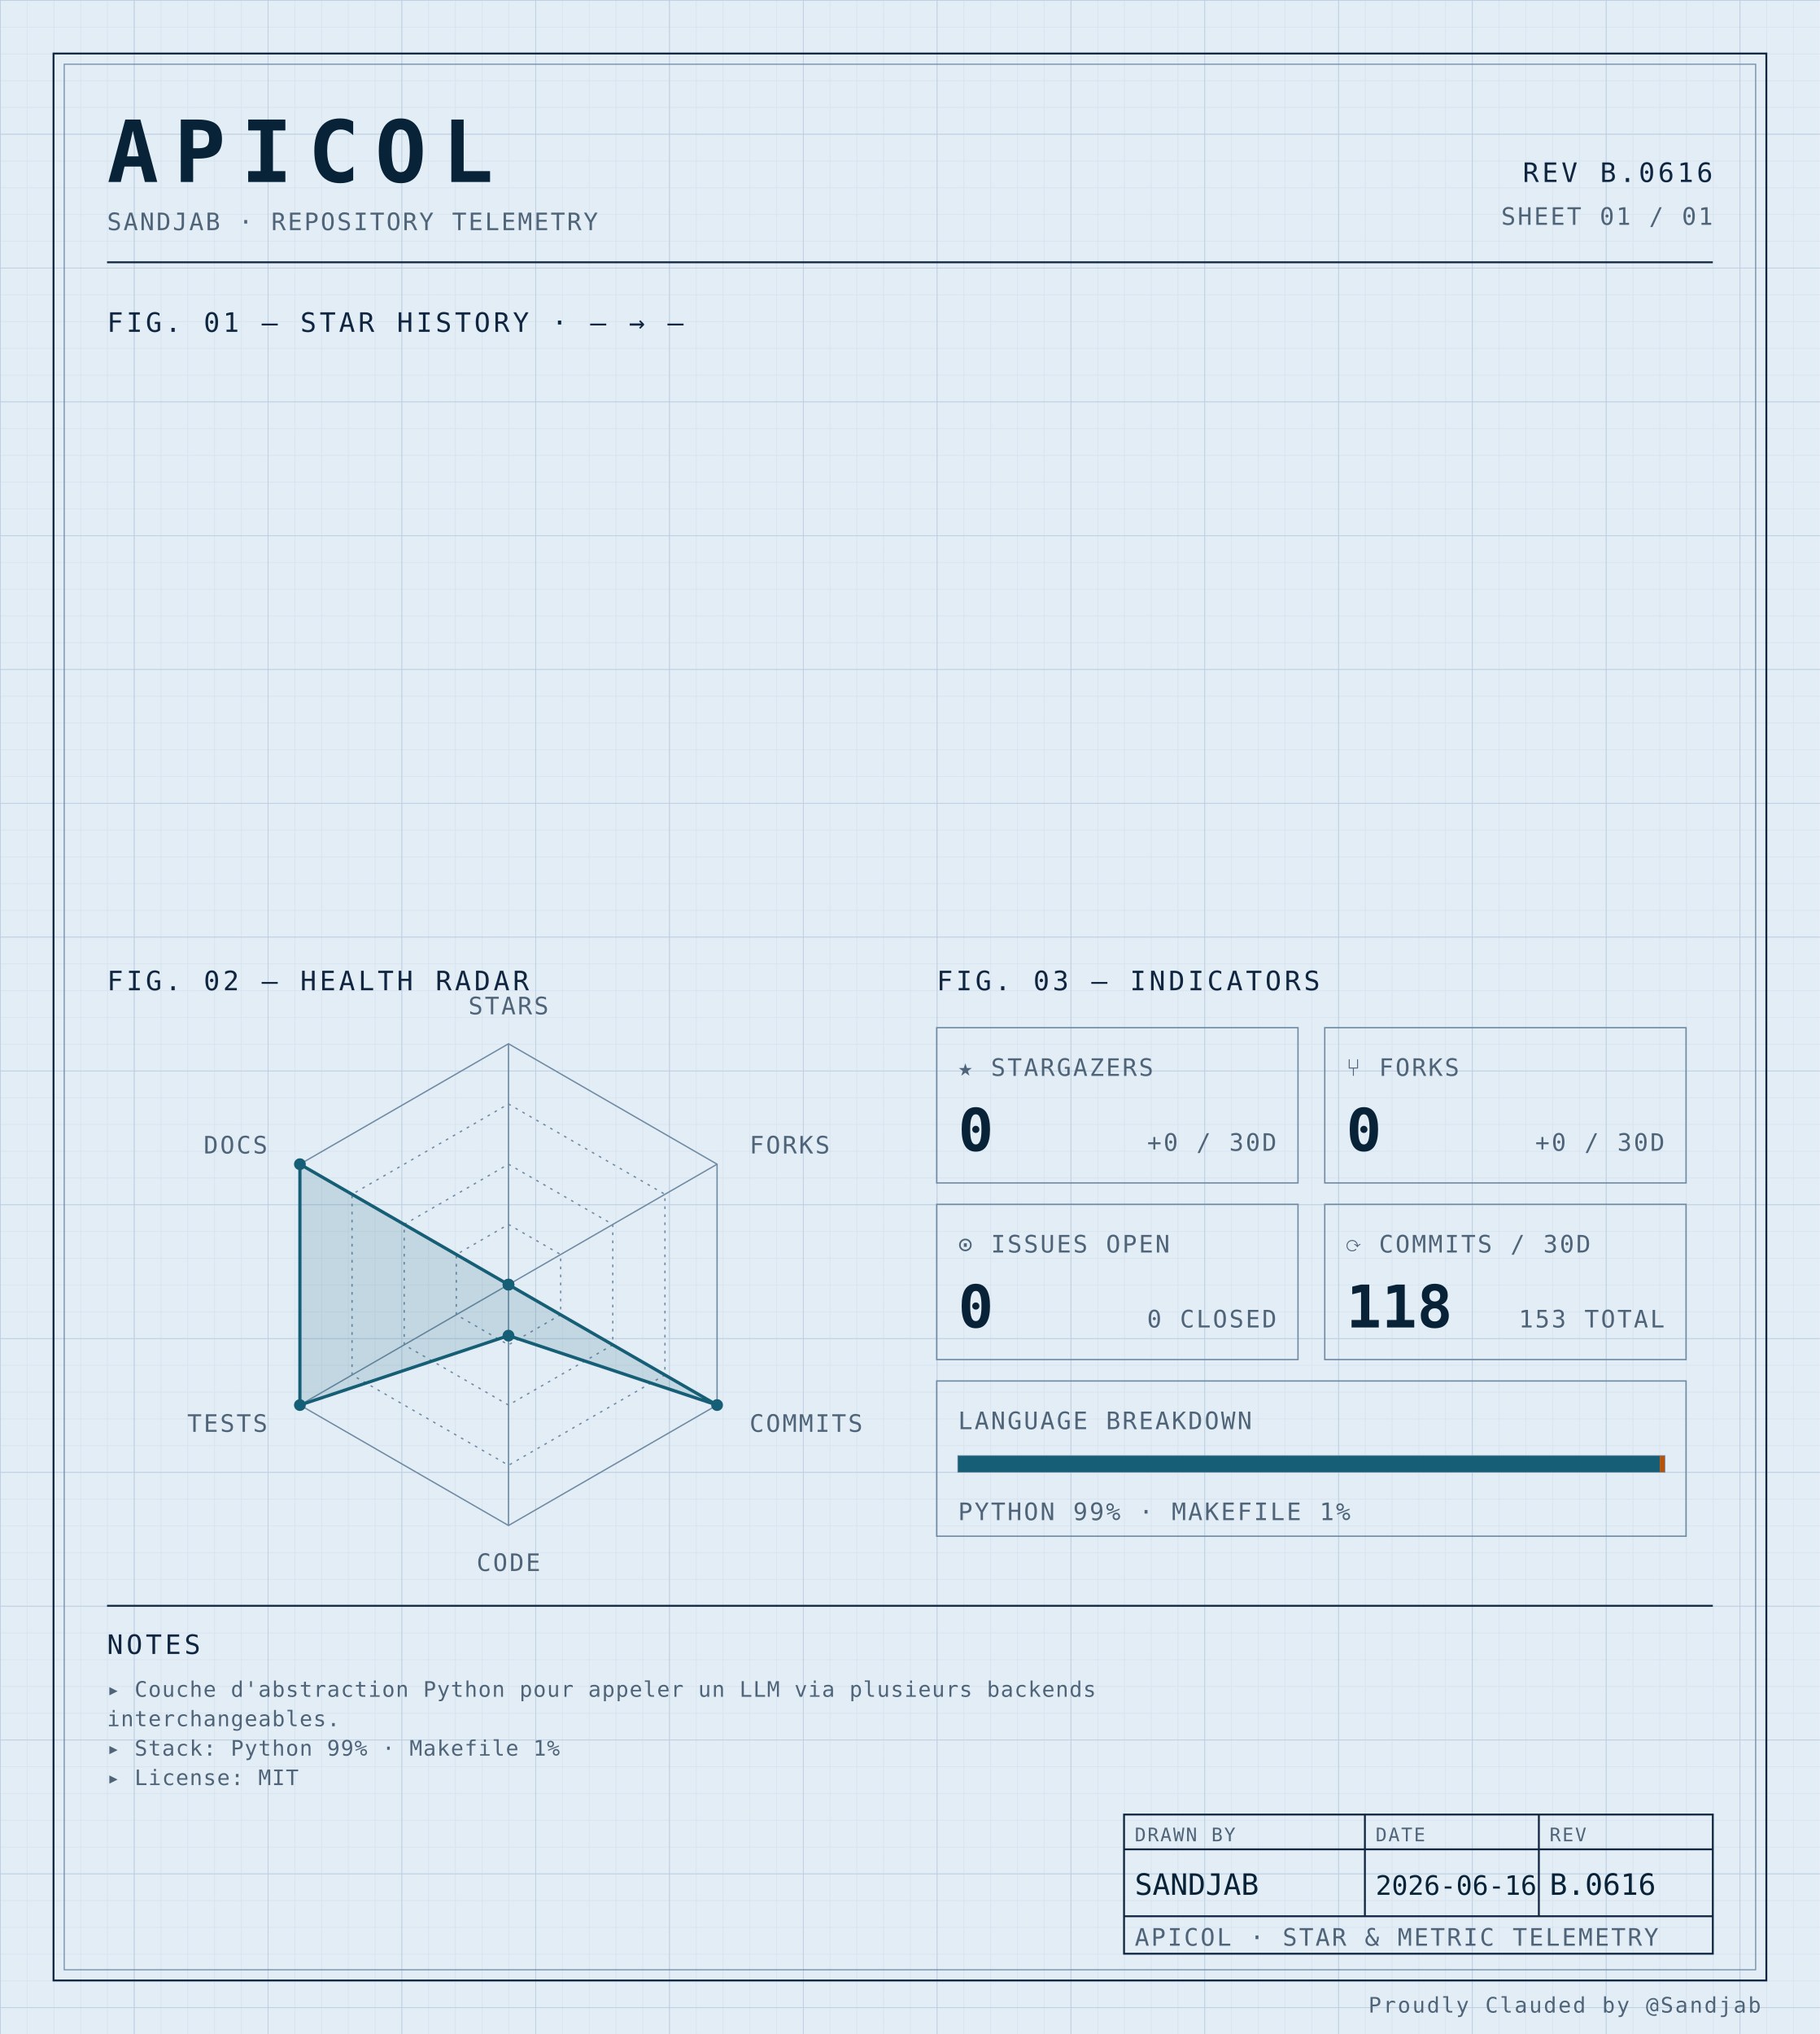
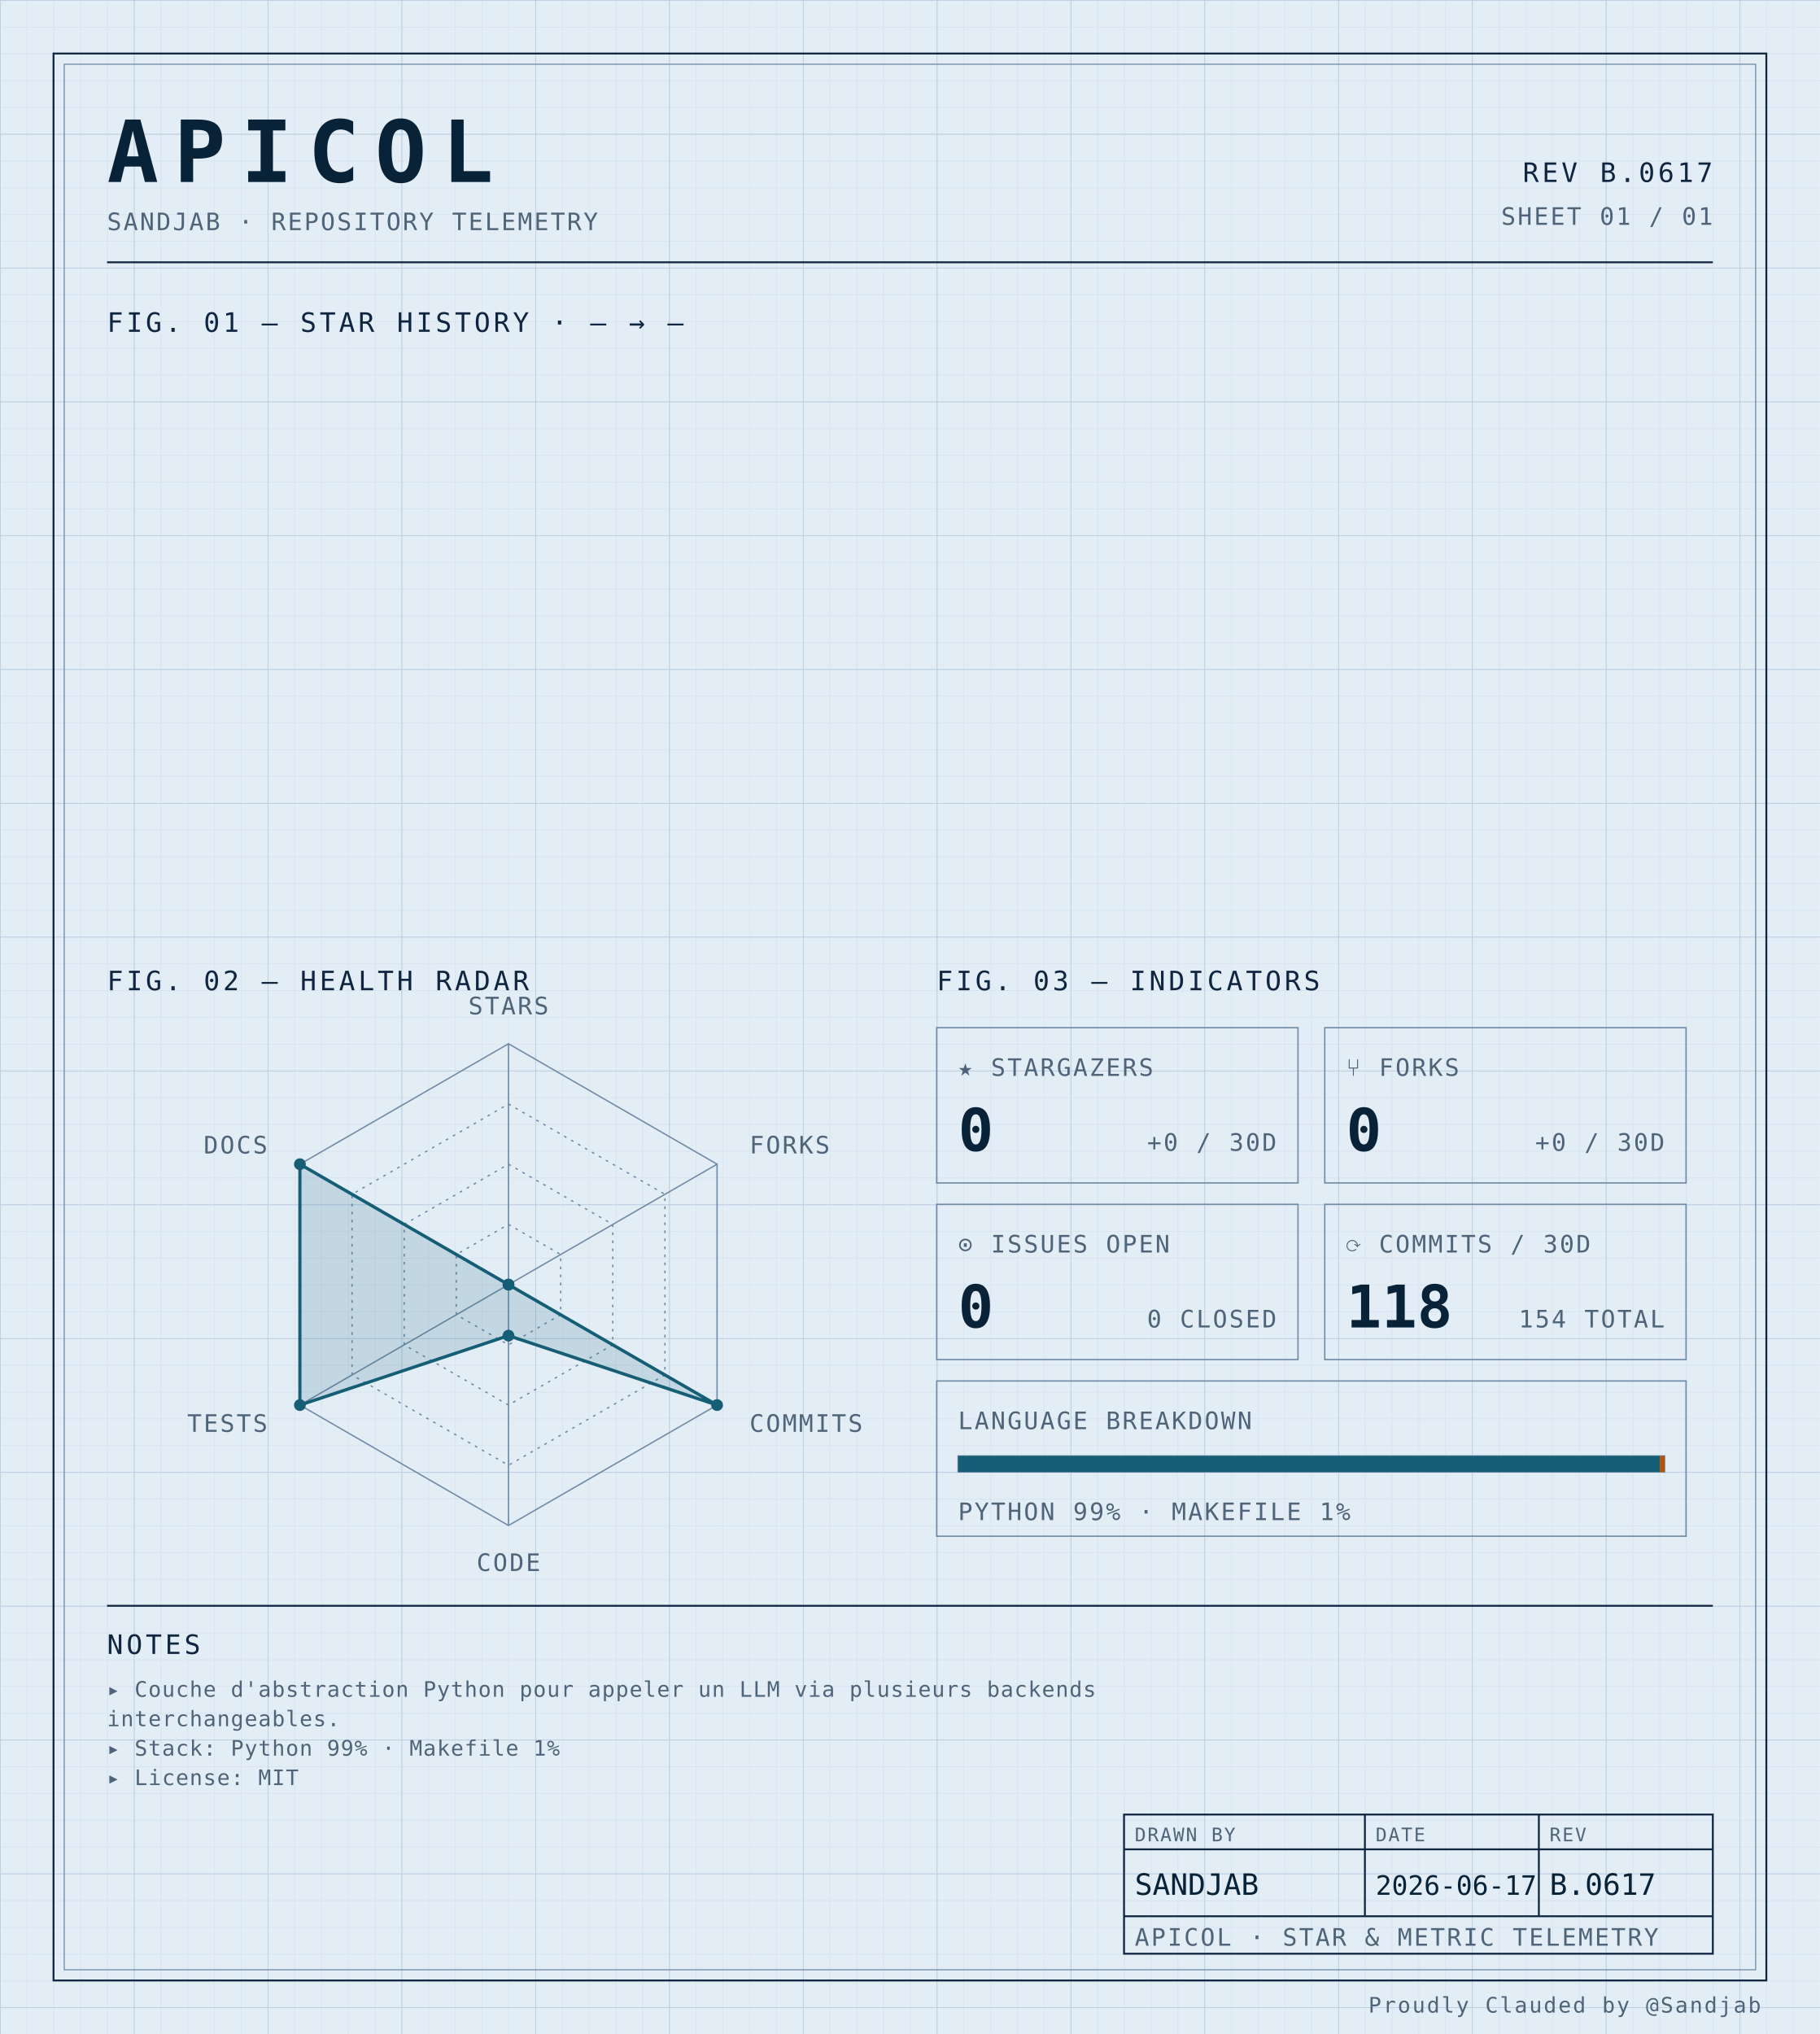
<svg xmlns="http://www.w3.org/2000/svg" width="100%" viewBox="0 0 680 760" role="img">
  <defs>
    <pattern id="grid-fine" width="10" height="10" patternUnits="userSpaceOnUse">
      <path d="M10 0H0V10" fill="none" stroke="#d4e0ec" stroke-width="0.4" />
    </pattern>
    <pattern id="grid-major" width="50" height="50" patternUnits="userSpaceOnUse">
      <path d="M50 0H0V50" fill="none" stroke="#b8cce0" stroke-width="0.5" />
    </pattern>
  </defs>
  <rect x="0" y="0" width="680" height="760" fill="#e3edf6" />
  <rect x="0" y="0" width="680" height="760" fill="url(#grid-fine)" />
  <rect x="0" y="0" width="680" height="760" fill="url(#grid-major)" />
  <rect x="20" y="20" width="640" height="720" fill="none" stroke="#0f2540" stroke-width="0.7" />
  <rect x="24" y="24" width="632" height="712" fill="none" stroke="#6f8aa3" stroke-width="0.4" />
  <text x="40" y="68" font-family="ui-monospace, 'SF Mono', 'JetBrains Mono', 'Cascadia Code', Consolas, monospace" font-size="32" font-weight="700" fill="#082338" text-anchor="start" letter-spacing="0.18em">APICOL</text>
  <text x="40" y="86" font-family="ui-monospace, 'SF Mono', 'JetBrains Mono', 'Cascadia Code', Consolas, monospace" font-size="9" font-weight="400" fill="#4f6478" text-anchor="start" letter-spacing="0.08em">SANDJAB · REPOSITORY TELEMETRY</text>
-   <text x="640" y="68" font-family="ui-monospace, 'SF Mono', 'JetBrains Mono', 'Cascadia Code', Consolas, monospace" font-size="10" font-weight="400" fill="#0f2540" text-anchor="end" letter-spacing="0.12em">REV B.0616</text>
+   <text x="640" y="68" font-family="ui-monospace, 'SF Mono', 'JetBrains Mono', 'Cascadia Code', Consolas, monospace" font-size="10" font-weight="400" fill="#0f2540" text-anchor="end" letter-spacing="0.12em">REV B.0617</text>
  <text x="640" y="84" font-family="ui-monospace, 'SF Mono', 'JetBrains Mono', 'Cascadia Code', Consolas, monospace" font-size="9" font-weight="400" fill="#4f6478" text-anchor="end" letter-spacing="0.08em">SHEET 01 / 01</text>
  <line x1="40" y1="98" x2="640" y2="98" stroke="#0f2540" stroke-width="0.7" />
  <text x="40" y="124" font-family="ui-monospace, 'SF Mono', 'JetBrains Mono', 'Cascadia Code', Consolas, monospace" font-size="10" font-weight="400" fill="#0f2540" text-anchor="start" letter-spacing="0.12em">FIG. 01 — STAR HISTORY · — → —</text>
  <text x="40" y="370" font-family="ui-monospace, 'SF Mono', 'JetBrains Mono', 'Cascadia Code', Consolas, monospace" font-size="10" font-weight="400" fill="#0f2540" text-anchor="start" letter-spacing="0.12em">FIG. 02 — HEALTH RADAR</text>
  <g transform="translate(190 480)">
    <polygon points="0.00,-90.00 77.94,-45.00 77.94,45.00 0.00,90.00 -77.94,45.00 -77.94,-45.00" fill="none" stroke="#6f8aa3" stroke-width="0.5" />
    <polygon points="0.00,-67.50 58.46,-33.75 58.46,33.75 0.00,67.50 -58.46,33.75 -58.46,-33.75" fill="none" stroke="#6f8aa3" stroke-width="0.5" stroke-dasharray="1,2" />
    <polygon points="0.00,-45.00 38.97,-22.50 38.97,22.50 0.00,45.00 -38.97,22.50 -38.97,-22.50" fill="none" stroke="#6f8aa3" stroke-width="0.5" stroke-dasharray="1,2" />
    <polygon points="0.00,-22.50 19.49,-11.25 19.49,11.25 0.00,22.50 -19.49,11.25 -19.49,-11.25" fill="none" stroke="#6f8aa3" stroke-width="0.5" stroke-dasharray="1,2" />
    <line x1="0" y1="0" x2="0.00" y2="-90.00" stroke="#6f8aa3" stroke-width="0.5" />
    <line x1="0" y1="0" x2="77.94" y2="-45.00" stroke="#6f8aa3" stroke-width="0.5" />
    <line x1="0" y1="0" x2="77.94" y2="45.00" stroke="#6f8aa3" stroke-width="0.5" />
    <line x1="0" y1="0" x2="0.00" y2="90.00" stroke="#6f8aa3" stroke-width="0.5" />
    <line x1="0" y1="0" x2="-77.94" y2="45.00" stroke="#6f8aa3" stroke-width="0.5" />
    <line x1="0" y1="0" x2="-77.94" y2="-45.00" stroke="#6f8aa3" stroke-width="0.5" />
    <polygon points="0.00,0.00 0.00,0.00 77.94,45.00 0.00,19.06 -77.94,45.00 -77.94,-45.00" fill="#155e75" fill-opacity="0.16" stroke="#155e75" stroke-width="1.2" />
    <circle cx="0.00" cy="0.00" r="2.2" fill="#155e75" />
    <circle cx="0.00" cy="0.00" r="2.2" fill="#155e75" />
    <circle cx="77.94" cy="45.00" r="2.2" fill="#155e75" />
    <circle cx="0.00" cy="19.06" r="2.2" fill="#155e75" />
    <circle cx="-77.94" cy="45.00" r="2.2" fill="#155e75" />
    <circle cx="-77.94" cy="-45.00" r="2.2" fill="#155e75" />
    <text x="6.3681633555662356e-15" y="-101" font-family="ui-monospace, 'SF Mono', 'JetBrains Mono', 'Cascadia Code', Consolas, monospace" font-size="9" font-weight="400" fill="#4f6478" text-anchor="middle" letter-spacing="0.08em">STARS</text>
    <text x="90.067" y="-49" font-family="ui-monospace, 'SF Mono', 'JetBrains Mono', 'Cascadia Code', Consolas, monospace" font-size="9" font-weight="400" fill="#4f6478" text-anchor="start" letter-spacing="0.08em">FORKS</text>
    <text x="90.067" y="55" font-family="ui-monospace, 'SF Mono', 'JetBrains Mono', 'Cascadia Code', Consolas, monospace" font-size="9" font-weight="400" fill="#4f6478" text-anchor="start" letter-spacing="0.08em">COMMITS</text>
    <text x="6.3681633555662356e-15" y="107" font-family="ui-monospace, 'SF Mono', 'JetBrains Mono', 'Cascadia Code', Consolas, monospace" font-size="9" font-weight="400" fill="#4f6478" text-anchor="middle" letter-spacing="0.08em">CODE</text>
    <text x="-90.067" y="55" font-family="ui-monospace, 'SF Mono', 'JetBrains Mono', 'Cascadia Code', Consolas, monospace" font-size="9" font-weight="400" fill="#4f6478" text-anchor="end" letter-spacing="0.08em">TESTS</text>
    <text x="-90.067" y="-49" font-family="ui-monospace, 'SF Mono', 'JetBrains Mono', 'Cascadia Code', Consolas, monospace" font-size="9" font-weight="400" fill="#4f6478" text-anchor="end" letter-spacing="0.08em">DOCS</text>
  </g>
  <text x="350" y="370" font-family="ui-monospace, 'SF Mono', 'JetBrains Mono', 'Cascadia Code', Consolas, monospace" font-size="10" font-weight="400" fill="#0f2540" text-anchor="start" letter-spacing="0.12em">FIG. 03 — INDICATORS</text>
  <rect x="350" y="384" width="135" height="58" fill="none" stroke="#6f8aa3" stroke-width="0.5" />
  <text x="358" y="402" font-family="ui-monospace, 'SF Mono', 'JetBrains Mono', 'Cascadia Code', Consolas, monospace" font-size="9" font-weight="400" fill="#4f6478" text-anchor="start" letter-spacing="0.08em">★ STARGAZERS</text>
  <text x="358" y="430" font-family="ui-monospace, 'SF Mono', 'JetBrains Mono', 'Cascadia Code', Consolas, monospace" font-size="22" font-weight="700" fill="#082338" text-anchor="start" letter-spacing="normal">0</text>
  <text x="477" y="430" font-family="ui-monospace, 'SF Mono', 'JetBrains Mono', 'Cascadia Code', Consolas, monospace" font-size="9" font-weight="400" fill="#4f6478" text-anchor="end" letter-spacing="0.08em">+0 / 30D</text>
  <rect x="495" y="384" width="135" height="58" fill="none" stroke="#6f8aa3" stroke-width="0.5" />
  <text x="503" y="402" font-family="ui-monospace, 'SF Mono', 'JetBrains Mono', 'Cascadia Code', Consolas, monospace" font-size="9" font-weight="400" fill="#4f6478" text-anchor="start" letter-spacing="0.08em">⑂ FORKS</text>
  <text x="503" y="430" font-family="ui-monospace, 'SF Mono', 'JetBrains Mono', 'Cascadia Code', Consolas, monospace" font-size="22" font-weight="700" fill="#082338" text-anchor="start" letter-spacing="normal">0</text>
  <text x="622" y="430" font-family="ui-monospace, 'SF Mono', 'JetBrains Mono', 'Cascadia Code', Consolas, monospace" font-size="9" font-weight="400" fill="#4f6478" text-anchor="end" letter-spacing="0.08em">+0 / 30D</text>
  <rect x="350" y="450" width="135" height="58" fill="none" stroke="#6f8aa3" stroke-width="0.5" />
  <text x="358" y="468" font-family="ui-monospace, 'SF Mono', 'JetBrains Mono', 'Cascadia Code', Consolas, monospace" font-size="9" font-weight="400" fill="#4f6478" text-anchor="start" letter-spacing="0.08em">⊙ ISSUES OPEN</text>
  <text x="358" y="496" font-family="ui-monospace, 'SF Mono', 'JetBrains Mono', 'Cascadia Code', Consolas, monospace" font-size="22" font-weight="700" fill="#082338" text-anchor="start" letter-spacing="normal">0</text>
  <text x="477" y="496" font-family="ui-monospace, 'SF Mono', 'JetBrains Mono', 'Cascadia Code', Consolas, monospace" font-size="9" font-weight="400" fill="#4f6478" text-anchor="end" letter-spacing="0.08em">0 CLOSED</text>
  <rect x="495" y="450" width="135" height="58" fill="none" stroke="#6f8aa3" stroke-width="0.5" />
  <text x="503" y="468" font-family="ui-monospace, 'SF Mono', 'JetBrains Mono', 'Cascadia Code', Consolas, monospace" font-size="9" font-weight="400" fill="#4f6478" text-anchor="start" letter-spacing="0.08em">⟳ COMMITS / 30D</text>
  <text x="503" y="496" font-family="ui-monospace, 'SF Mono', 'JetBrains Mono', 'Cascadia Code', Consolas, monospace" font-size="22" font-weight="700" fill="#082338" text-anchor="start" letter-spacing="normal">118</text>
-   <text x="622" y="496" font-family="ui-monospace, 'SF Mono', 'JetBrains Mono', 'Cascadia Code', Consolas, monospace" font-size="9" font-weight="400" fill="#4f6478" text-anchor="end" letter-spacing="0.08em">153 TOTAL</text>
+   <text x="622" y="496" font-family="ui-monospace, 'SF Mono', 'JetBrains Mono', 'Cascadia Code', Consolas, monospace" font-size="9" font-weight="400" fill="#4f6478" text-anchor="end" letter-spacing="0.08em">154 TOTAL</text>
  <rect x="350" y="516" width="280" height="58" fill="none" stroke="#6f8aa3" stroke-width="0.5" />
  <text x="358" y="534" font-family="ui-monospace, 'SF Mono', 'JetBrains Mono', 'Cascadia Code', Consolas, monospace" font-size="9" font-weight="400" fill="#4f6478" text-anchor="start" letter-spacing="0.08em">LANGUAGE BREAKDOWN</text>
  <rect x="358" y="544" width="264" height="6" fill="none" stroke="#6f8aa3" stroke-width="0.5" />
  <rect x="358" y="544" width="262.19" height="6" fill="#155e75" />
  <rect x="620.192" y="544" width="1.81" height="6" fill="#b45309" />
  <text x="358" y="568" font-family="ui-monospace, 'SF Mono', 'JetBrains Mono', 'Cascadia Code', Consolas, monospace" font-size="9" font-weight="400" fill="#4f6478" text-anchor="start" letter-spacing="0.08em">PYTHON 99% · MAKEFILE 1%</text>
  <line x1="40" y1="600" x2="640" y2="600" stroke="#0f2540" stroke-width="0.7" />
  <text x="40" y="618" font-family="ui-monospace, 'SF Mono', 'JetBrains Mono', 'Cascadia Code', Consolas, monospace" font-size="10" font-weight="400" fill="#0f2540" text-anchor="start" letter-spacing="0.12em">NOTES</text>
  <text x="40" y="634" font-family="ui-monospace, 'SF Mono', 'JetBrains Mono', 'Cascadia Code', Consolas, monospace" font-size="8" font-weight="400" fill="#4f6478" text-anchor="start" letter-spacing="0.04em">▸ Couche d'abstraction Python pour appeler un LLM via plusieurs backends</text>
  <text x="40" y="645" font-family="ui-monospace, 'SF Mono', 'JetBrains Mono', 'Cascadia Code', Consolas, monospace" font-size="8" font-weight="400" fill="#4f6478" text-anchor="start" letter-spacing="0.04em">  interchangeables.</text>
  <text x="40" y="656" font-family="ui-monospace, 'SF Mono', 'JetBrains Mono', 'Cascadia Code', Consolas, monospace" font-size="8" font-weight="400" fill="#4f6478" text-anchor="start" letter-spacing="0.04em">▸ Stack: Python 99% · Makefile 1%</text>
  <text x="40" y="667" font-family="ui-monospace, 'SF Mono', 'JetBrains Mono', 'Cascadia Code', Consolas, monospace" font-size="8" font-weight="400" fill="#4f6478" text-anchor="start" letter-spacing="0.04em">▸ License: MIT</text>
  <rect x="420" y="678" width="220" height="52" fill="none" stroke="#0f2540" stroke-width="0.7" />
  <line x1="420" y1="691" x2="640" y2="691" stroke="#0f2540" stroke-width="0.7" />
  <line x1="420" y1="716" x2="640" y2="716" stroke="#0f2540" stroke-width="0.7" />
  <line x1="510" y1="678" x2="510" y2="716" stroke="#0f2540" stroke-width="0.7" />
  <line x1="575" y1="678" x2="575" y2="716" stroke="#0f2540" stroke-width="0.7" />
  <text x="424" y="688" font-family="ui-monospace, 'SF Mono', 'JetBrains Mono', 'Cascadia Code', Consolas, monospace" font-size="7" font-weight="400" fill="#4f6478" text-anchor="start" letter-spacing="0.08em">DRAWN BY</text>
  <text x="514" y="688" font-family="ui-monospace, 'SF Mono', 'JetBrains Mono', 'Cascadia Code', Consolas, monospace" font-size="7" font-weight="400" fill="#4f6478" text-anchor="start" letter-spacing="0.08em">DATE</text>
  <text x="579" y="688" font-family="ui-monospace, 'SF Mono', 'JetBrains Mono', 'Cascadia Code', Consolas, monospace" font-size="7" font-weight="400" fill="#4f6478" text-anchor="start" letter-spacing="0.08em">REV</text>
  <text x="424" y="708" font-family="ui-monospace, 'SF Mono', 'JetBrains Mono', 'Cascadia Code', Consolas, monospace" font-size="11" font-weight="400" fill="#082338" text-anchor="start" letter-spacing="normal">SANDJAB</text>
-   <text x="514" y="708" font-family="ui-monospace, 'SF Mono', 'JetBrains Mono', 'Cascadia Code', Consolas, monospace" font-size="10" font-weight="400" fill="#082338" text-anchor="start" letter-spacing="normal">2026-06-16</text>
-   <text x="579" y="708" font-family="ui-monospace, 'SF Mono', 'JetBrains Mono', 'Cascadia Code', Consolas, monospace" font-size="11" font-weight="400" fill="#082338" text-anchor="start" letter-spacing="normal">B.0616</text>
+   <text x="514" y="708" font-family="ui-monospace, 'SF Mono', 'JetBrains Mono', 'Cascadia Code', Consolas, monospace" font-size="10" font-weight="400" fill="#082338" text-anchor="start" letter-spacing="normal">2026-06-17</text>
+   <text x="579" y="708" font-family="ui-monospace, 'SF Mono', 'JetBrains Mono', 'Cascadia Code', Consolas, monospace" font-size="11" font-weight="400" fill="#082338" text-anchor="start" letter-spacing="normal">B.0617</text>
  <text x="424" y="727" font-family="ui-monospace, 'SF Mono', 'JetBrains Mono', 'Cascadia Code', Consolas, monospace" font-size="9" font-weight="400" fill="#4f6478" text-anchor="start" letter-spacing="0.08em">APICOL · STAR &amp; METRIC TELEMETRY</text>
  <text x="658" y="752" font-family="ui-monospace, 'SF Mono', 'JetBrains Mono', 'Cascadia Code', Consolas, monospace" font-size="8" font-weight="400" fill="#4f6478" text-anchor="end" letter-spacing="0.08em">Proudly Clauded by @Sandjab</text>
</svg>
